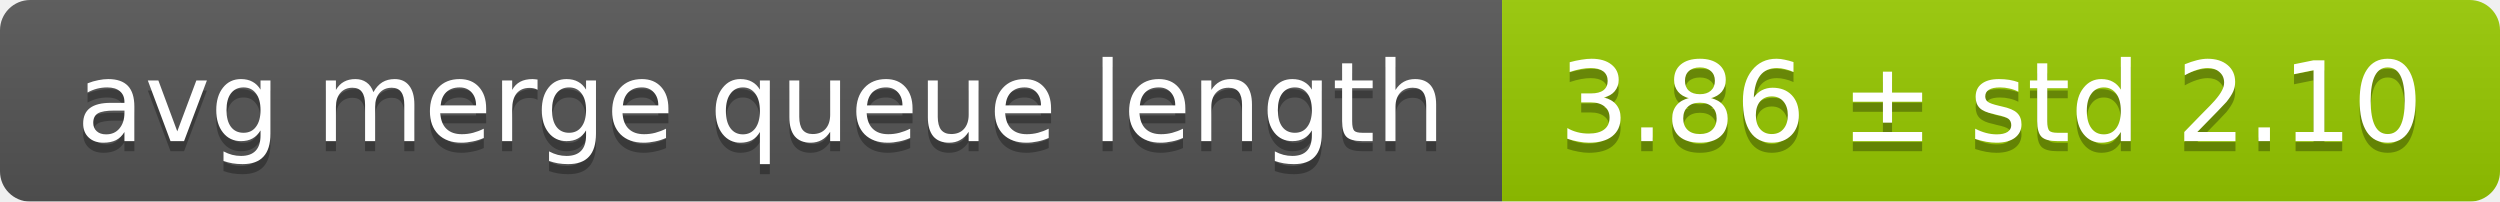
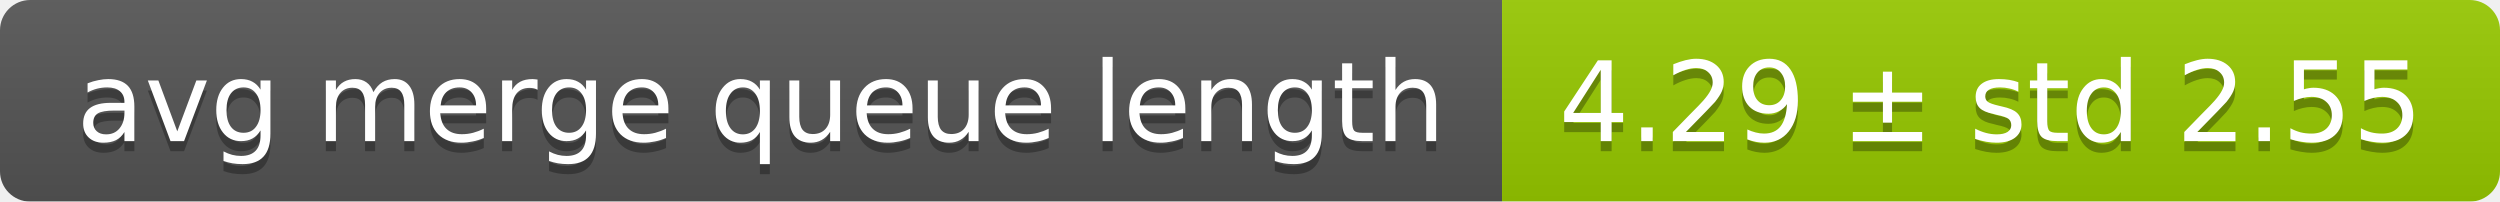
<svg xmlns="http://www.w3.org/2000/svg" width="248" height="20">
  <linearGradient id="smooth" x2="0" y2="100%">
    <stop offset="0" stop-color="#bbb" stop-opacity=".1" />
    <stop offset="1" stop-opacity=".1" />
  </linearGradient>
  <mask id="round">
    <rect width="248" height="20" rx="3" fill="#fff" />
  </mask>
  <g mask="url(#round)">
    <rect width="149" height="20" fill="#555" />
    <rect x="149" width="99" height="20" fill="#97ca00" />
    <rect width="248" height="20" fill="url(#smooth)" />
  </g>
  <g fill="#fff" text-anchor="middle" font-family="DejaVu Sans,Verdana,Geneva,sans-serif" font-size="11">
    <text x="75.5" y="15" fill="#010101" fill-opacity=".3">avg merge queue length</text>
    <text x="75.5" y="14">avg merge queue length</text>
-     <text x="197.5" y="15" fill="#010101" fill-opacity=".3">3.86 ± std 2.10</text>
-     <text x="197.5" y="14">3.86 ± std 2.10</text>
+     <text x="197.5" y="15" fill="#010101" fill-opacity=".3">4.29 ± std 2.55</text>
+     <text x="197.5" y="14">4.29 ± std 2.55</text>
  </g>
</svg>
